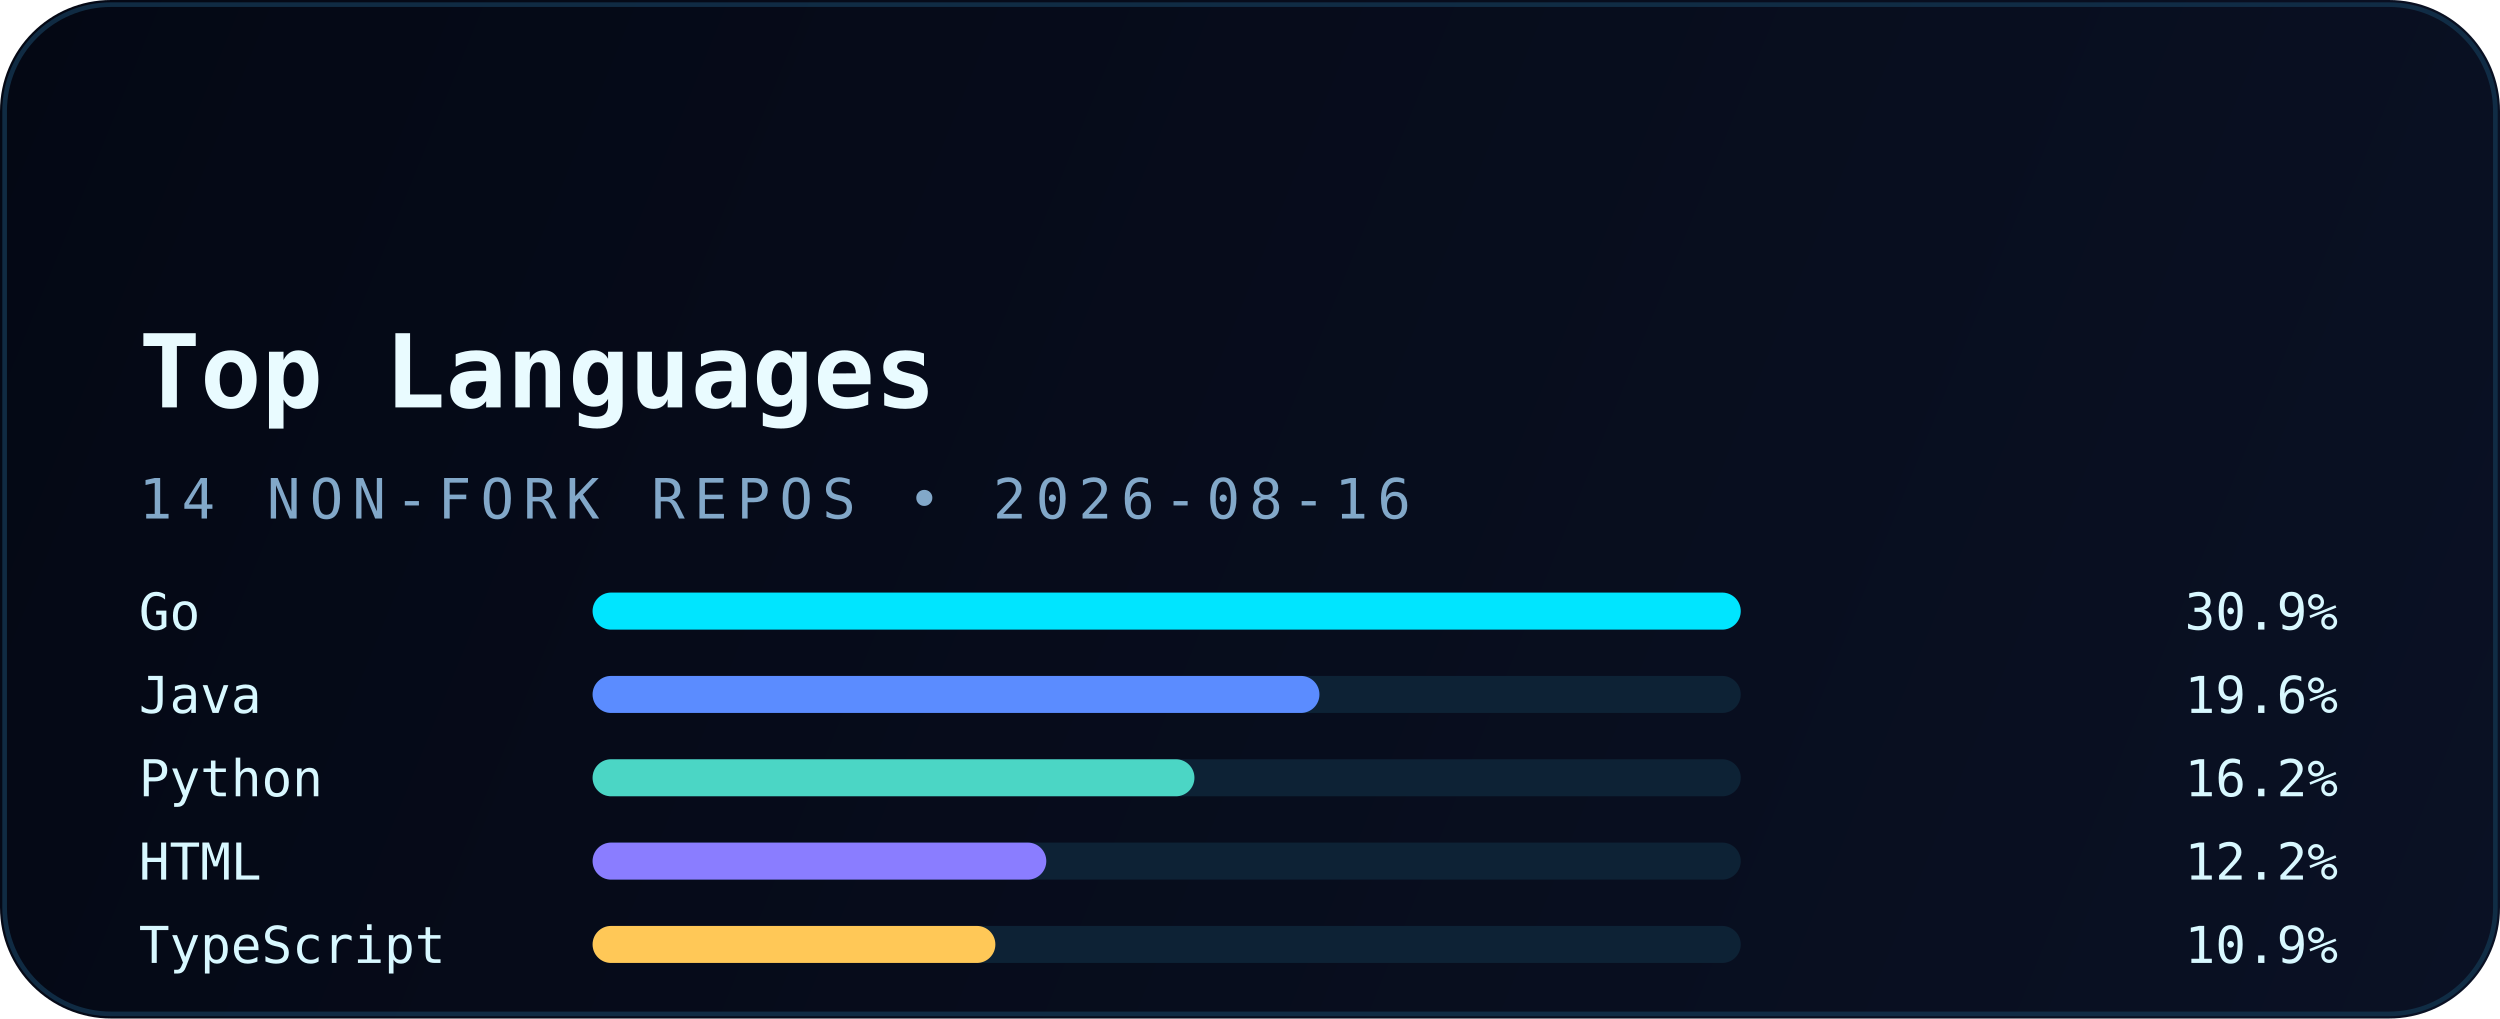
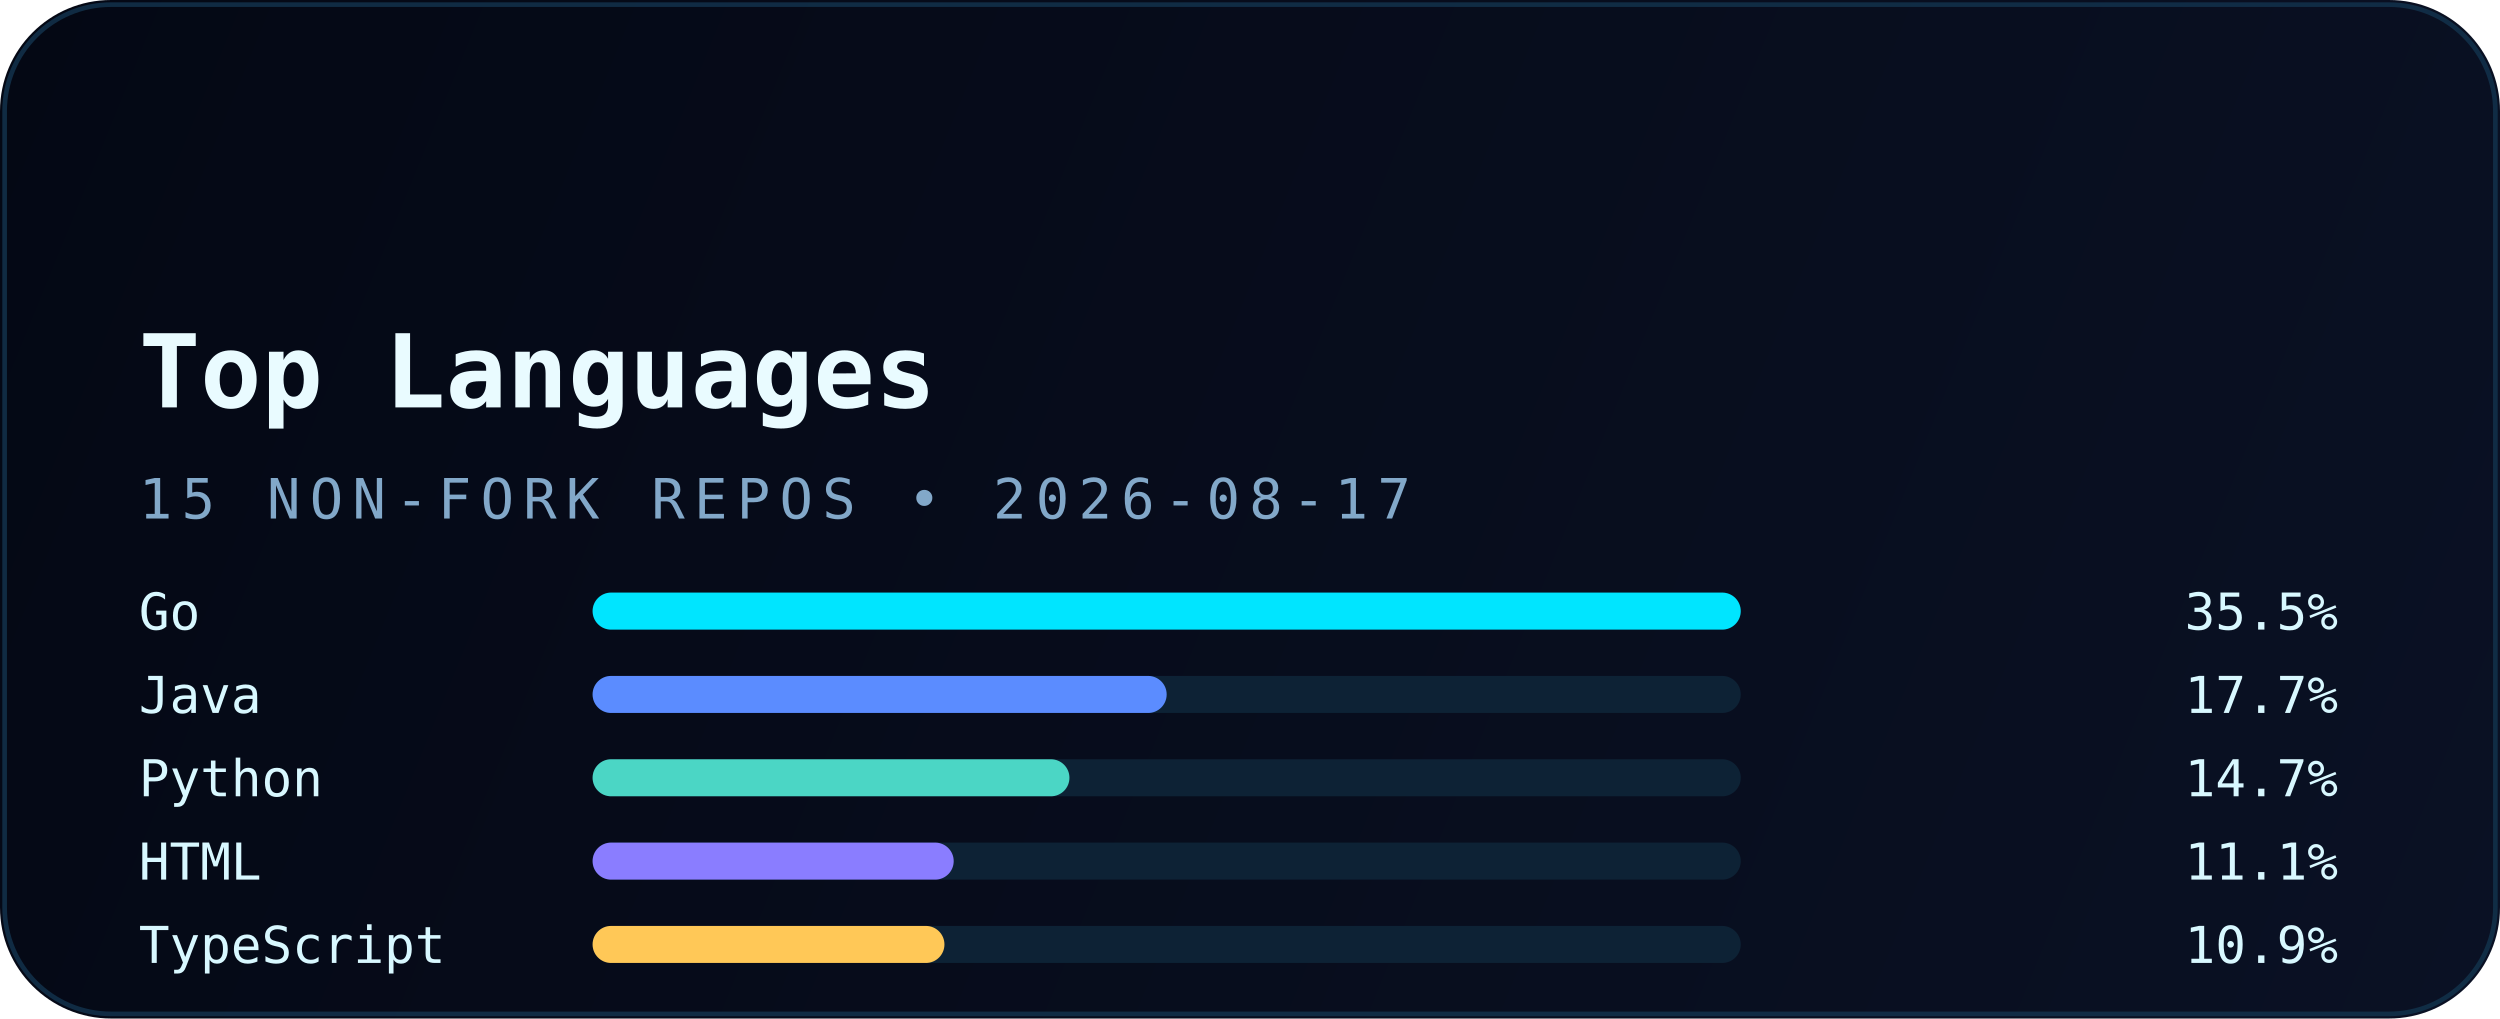
<svg xmlns="http://www.w3.org/2000/svg" width="540" height="220" viewBox="0 0 540 220" fill="none" role="img" aria-labelledby="title desc">
  <defs>
    <linearGradient id="bg" x1="0" y1="0" x2="540" y2="220" gradientUnits="userSpaceOnUse">
      <stop stop-color="#040814" />
      <stop offset="1" stop-color="#0A1124" />
    </linearGradient>
    <linearGradient id="accent" x1="30" y1="0" x2="510" y2="0" gradientUnits="userSpaceOnUse">
      <stop stop-color="#00E5FF" />
      <stop offset="1" stop-color="#5B8CFF" />
    </linearGradient>
    <filter id="glow" x="-20%" y="-20%" width="140%" height="140%" color-interpolation-filters="sRGB">
      <feGaussianBlur stdDeviation="6" result="blur" />
      <feMerge>
        <feMergeNode in="blur" />
        <feMergeNode in="SourceGraphic" />
      </feMerge>
    </filter>
  </defs>
  <rect width="540" height="220" rx="24" fill="url(#bg)" />
  <rect x="1" y="1" width="538" height="218" rx="23" stroke="#12324B" stroke-opacity="0.85" />
  <path d="M30 54H120" stroke="url(#accent)" stroke-width="3.5" stroke-linecap="round" filter="url(#glow)" />
  <text x="30" y="88" fill="#E9FBFF" font-family="JetBrains Mono, Consolas, monospace" font-size="22" font-weight="700">Top Languages</text>
-   <text x="30" y="112" fill="#82A8C9" font-family="JetBrains Mono, Consolas, monospace" font-size="12" letter-spacing="2">14 NON-FORK REPOS • 2026-08-16</text>
+   <text x="30" y="112" fill="#82A8C9" font-family="JetBrains Mono, Consolas, monospace" font-size="12" letter-spacing="2">15 NON-FORK REPOS • 2026-08-17</text>
  <g font-family="JetBrains Mono, Consolas, monospace" font-size="11">
    <text x="30" y="136" fill="#D8F8FF">Go</text>
    <rect x="128" y="128" width="248" height="8" rx="4" fill="#0D2235" />
    <rect x="128" y="128" width="248" height="8" rx="4" fill="#00E5FF" />
-     <text x="505" y="136" text-anchor="end" fill="#D8F8FF">30.9%</text>
+     <text x="505" y="136" text-anchor="end" fill="#D8F8FF">35.5%</text>
    <text x="30" y="154" fill="#D8F8FF">Java</text>
    <rect x="128" y="146" width="248" height="8" rx="4" fill="#0D2235" />
-     <rect x="128" y="146" width="157" height="8" rx="4" fill="#5B8CFF" />
-     <text x="505" y="154" text-anchor="end" fill="#D8F8FF">19.6%</text>
+     <rect x="128" y="146" width="124" height="8" rx="4" fill="#5B8CFF" />
+     <text x="505" y="154" text-anchor="end" fill="#D8F8FF">17.7%</text>
    <text x="30" y="172" fill="#D8F8FF">Python</text>
    <rect x="128" y="164" width="248" height="8" rx="4" fill="#0D2235" />
-     <rect x="128" y="164" width="130" height="8" rx="4" fill="#4BD6C5" />
-     <text x="505" y="172" text-anchor="end" fill="#D8F8FF">16.2%</text>
+     <rect x="128" y="164" width="103" height="8" rx="4" fill="#4BD6C5" />
+     <text x="505" y="172" text-anchor="end" fill="#D8F8FF">14.7%</text>
    <text x="30" y="190" fill="#D8F8FF">HTML</text>
    <rect x="128" y="182" width="248" height="8" rx="4" fill="#0D2235" />
-     <rect x="128" y="182" width="98" height="8" rx="4" fill="#8A7DFF" />
-     <text x="505" y="190" text-anchor="end" fill="#D8F8FF">12.2%</text>
+     <rect x="128" y="182" width="78" height="8" rx="4" fill="#8A7DFF" />
+     <text x="505" y="190" text-anchor="end" fill="#D8F8FF">11.1%</text>
    <text x="30" y="208" fill="#D8F8FF">TypeScript</text>
    <rect x="128" y="200" width="248" height="8" rx="4" fill="#0D2235" />
-     <rect x="128" y="200" width="87" height="8" rx="4" fill="#FFC857" />
+     <rect x="128" y="200" width="76" height="8" rx="4" fill="#FFC857" />
    <text x="505" y="208" text-anchor="end" fill="#D8F8FF">10.9%</text>
  </g>
</svg>
